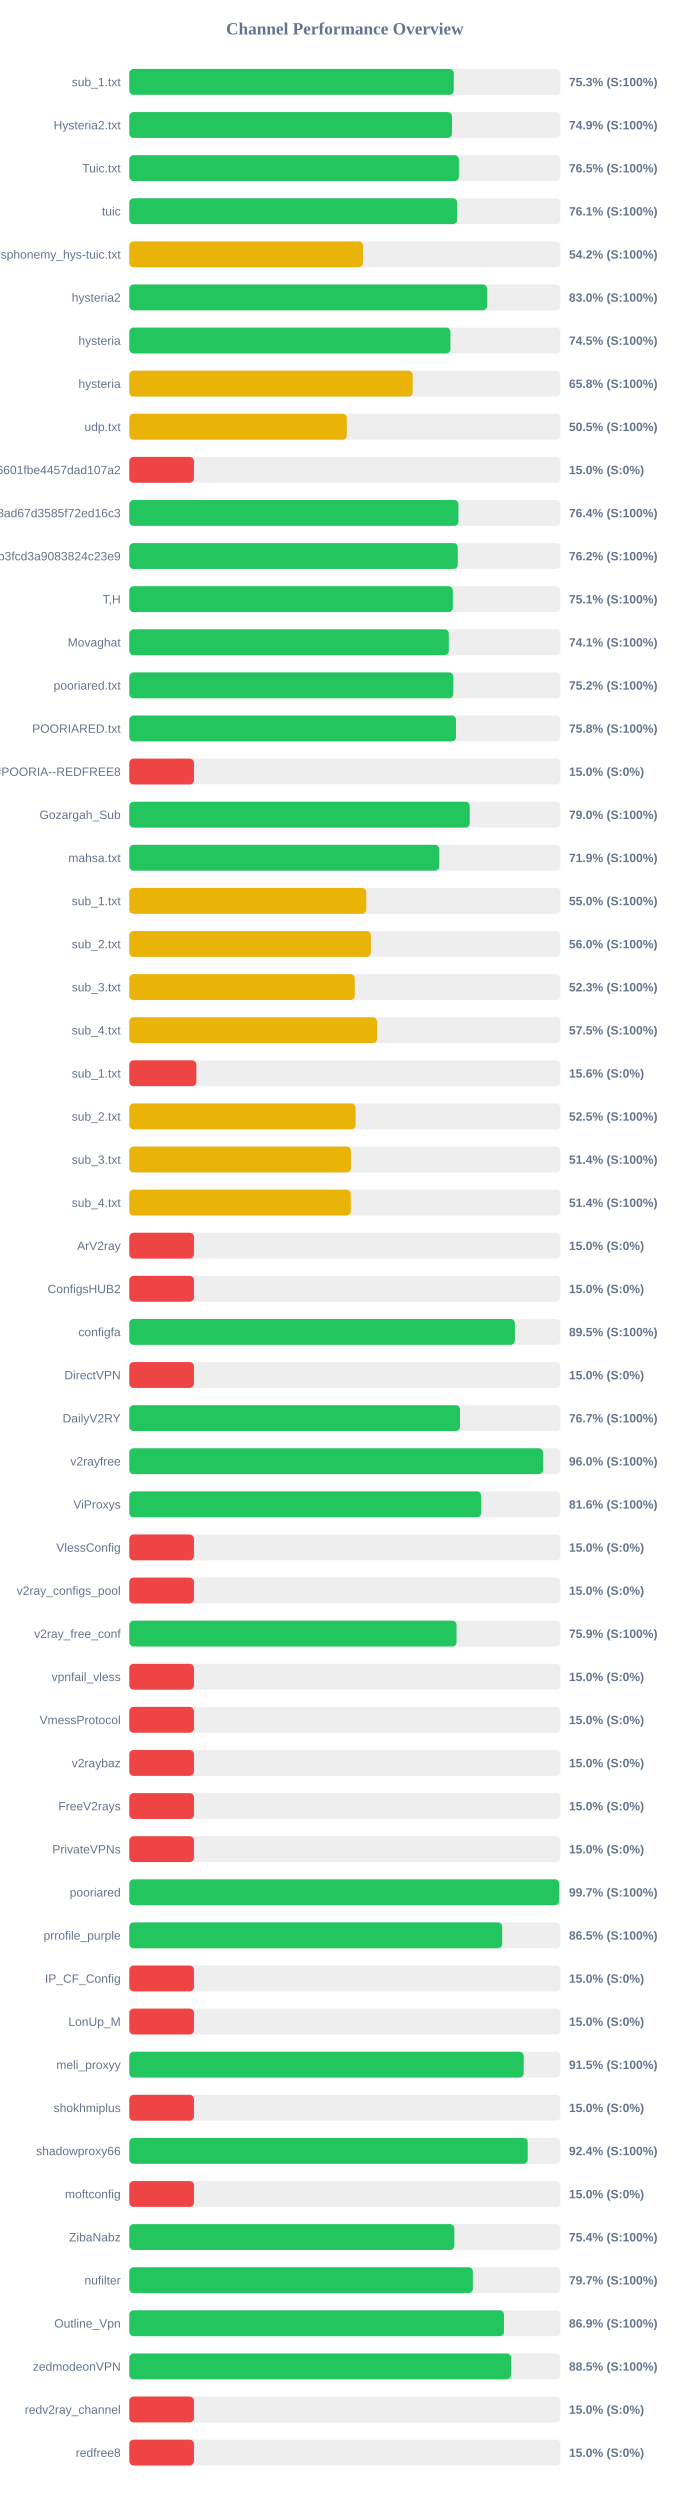
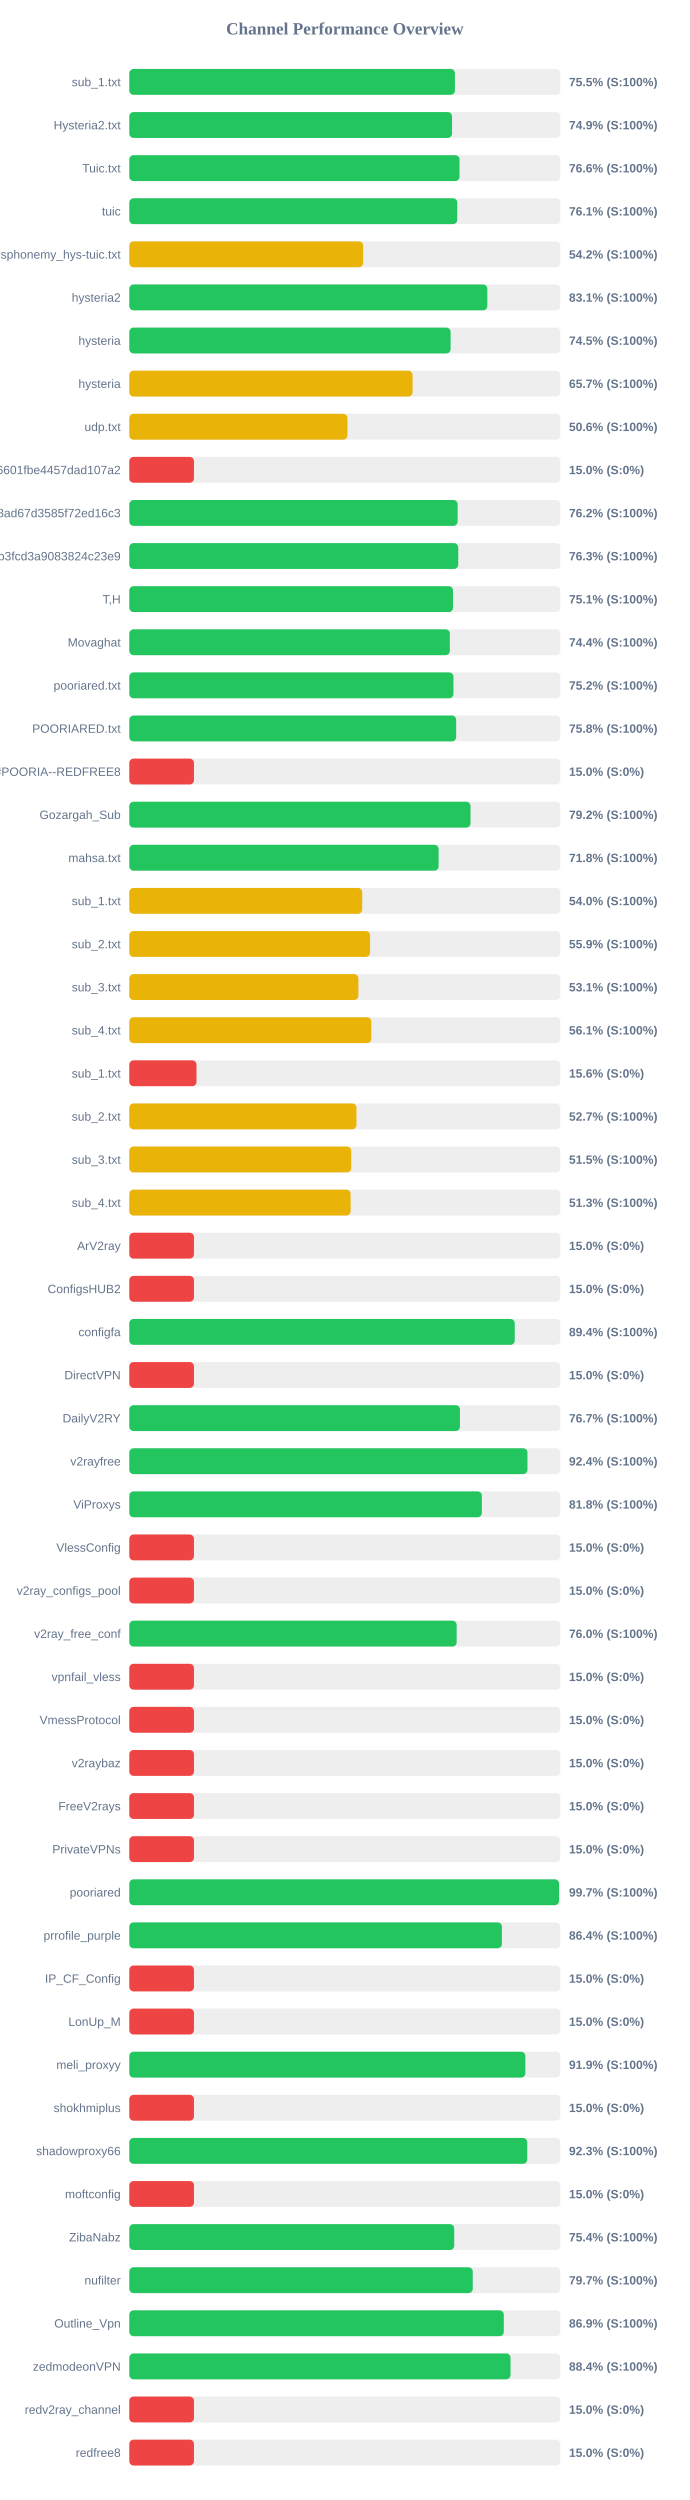
<svg xmlns="http://www.w3.org/2000/svg" width="800" height="2900" version="1.1">
  <style>
        .row { font: 14px Arial; fill: #64748b; }
        .score { font: bold 14px Arial; fill: #64748b; }
    </style>
  <text x="400" y="40" text-anchor="middle" font-size="20px" font-weight="bold" fill="#64748b">Channel Performance Overview</text>
  <rect x="150" y="80" width="500" height="30" fill="#eee" rx="5" />
-   <rect x="150" y="80" width="376.35" height="30" fill="#22c55e" rx="5" />
+   <rect x="150" y="80" width="377.7" height="30" fill="#22c55e" rx="5" />
  <text x="140" y="100" text-anchor="end" class="row">sub_1.txt</text>
-   <text x="660" y="100" text-anchor="start" class="score">75.3% (S:100%)</text>
+   <text x="660" y="100" text-anchor="start" class="score">75.5% (S:100%)</text>
  <rect x="150" y="130" width="500" height="30" fill="#eee" rx="5" />
-   <rect x="150" y="130" width="374.3" height="30" fill="#22c55e" rx="5" />
+   <rect x="150" y="130" width="374.35" height="30" fill="#22c55e" rx="5" />
  <text x="140" y="150" text-anchor="end" class="row">Hysteria2.txt</text>
  <text x="660" y="150" text-anchor="start" class="score">74.9% (S:100%)</text>
  <rect x="150" y="180" width="500" height="30" fill="#eee" rx="5" />
-   <rect x="150" y="180" width="382.3" height="30" fill="#22c55e" rx="5" />
+   <rect x="150" y="180" width="383.05" height="30" fill="#22c55e" rx="5" />
  <text x="140" y="200" text-anchor="end" class="row">Tuic.txt</text>
-   <text x="660" y="200" text-anchor="start" class="score">76.5% (S:100%)</text>
+   <text x="660" y="200" text-anchor="start" class="score">76.6% (S:100%)</text>
  <rect x="150" y="230" width="500" height="30" fill="#eee" rx="5" />
-   <rect x="150" y="230" width="380.35" height="30" fill="#22c55e" rx="5" />
+   <rect x="150" y="230" width="380.4" height="30" fill="#22c55e" rx="5" />
  <text x="140" y="250" text-anchor="end" class="row">tuic</text>
  <text x="660" y="250" text-anchor="start" class="score">76.1% (S:100%)</text>
  <rect x="150" y="280" width="500" height="30" fill="#eee" rx="5" />
-   <rect x="150" y="280" width="271.15" height="30" fill="#eab308" rx="5" />
+   <rect x="150" y="280" width="271.25" height="30" fill="#eab308" rx="5" />
  <text x="140" y="300" text-anchor="end" class="row">ndsphonemy_hys-tuic.txt</text>
  <text x="660" y="300" text-anchor="start" class="score">54.2% (S:100%)</text>
  <rect x="150" y="330" width="500" height="30" fill="#eee" rx="5" />
-   <rect x="150" y="330" width="415.0" height="30" fill="#22c55e" rx="5" />
+   <rect x="150" y="330" width="415.3" height="30" fill="#22c55e" rx="5" />
  <text x="140" y="350" text-anchor="end" class="row">hysteria2</text>
-   <text x="660" y="350" text-anchor="start" class="score">83.0% (S:100%)</text>
+   <text x="660" y="350" text-anchor="start" class="score">83.1% (S:100%)</text>
  <rect x="150" y="380" width="500" height="30" fill="#eee" rx="5" />
-   <rect x="150" y="380" width="372.5" height="30" fill="#22c55e" rx="5" />
+   <rect x="150" y="380" width="372.7" height="30" fill="#22c55e" rx="5" />
  <text x="140" y="400" text-anchor="end" class="row">hysteria</text>
  <text x="660" y="400" text-anchor="start" class="score">74.5% (S:100%)</text>
  <rect x="150" y="430" width="500" height="30" fill="#eee" rx="5" />
-   <rect x="150" y="430" width="328.75" height="30" fill="#eab308" rx="5" />
+   <rect x="150" y="430" width="328.6" height="30" fill="#eab308" rx="5" />
  <text x="140" y="450" text-anchor="end" class="row">hysteria</text>
-   <text x="660" y="450" text-anchor="start" class="score">65.8% (S:100%)</text>
+   <text x="660" y="450" text-anchor="start" class="score">65.7% (S:100%)</text>
  <rect x="150" y="480" width="500" height="30" fill="#eee" rx="5" />
-   <rect x="150" y="480" width="252.3" height="30" fill="#eab308" rx="5" />
+   <rect x="150" y="480" width="253.05" height="30" fill="#eab308" rx="5" />
  <text x="140" y="500" text-anchor="end" class="row">udp.txt</text>
-   <text x="660" y="500" text-anchor="start" class="score">50.5% (S:100%)</text>
+   <text x="660" y="500" text-anchor="start" class="score">50.6% (S:100%)</text>
  <rect x="150" y="530" width="500" height="30" fill="#eee" rx="5" />
  <rect x="150" y="530" width="75.0" height="30" fill="#ef4444" rx="5" />
  <text x="140" y="550" text-anchor="end" class="row">6ca22ad3b96aa6601fbe4457dad107a2</text>
  <text x="660" y="550" text-anchor="start" class="score">15.0% (S:0%)</text>
  <rect x="150" y="580" width="500" height="30" fill="#eee" rx="5" />
-   <rect x="150" y="580" width="381.8" height="30" fill="#22c55e" rx="5" />
+   <rect x="150" y="580" width="380.85" height="30" fill="#22c55e" rx="5" />
  <text x="140" y="600" text-anchor="end" class="row">d2ddf60933dd08ad67d3585f72ed16c3</text>
-   <text x="660" y="600" text-anchor="start" class="score">76.4% (S:100%)</text>
+   <text x="660" y="600" text-anchor="start" class="score">76.2% (S:100%)</text>
  <rect x="150" y="630" width="500" height="30" fill="#eee" rx="5" />
-   <rect x="150" y="630" width="381.0" height="30" fill="#22c55e" rx="5" />
+   <rect x="150" y="630" width="381.55" height="30" fill="#22c55e" rx="5" />
  <text x="140" y="650" text-anchor="end" class="row">subscribe?token=8bc38a0c131e9b3fcd3a9083824c23e9</text>
-   <text x="660" y="650" text-anchor="start" class="score">76.2% (S:100%)</text>
+   <text x="660" y="650" text-anchor="start" class="score">76.3% (S:100%)</text>
  <rect x="150" y="680" width="500" height="30" fill="#eee" rx="5" />
-   <rect x="150" y="680" width="375.3" height="30" fill="#22c55e" rx="5" />
+   <rect x="150" y="680" width="375.5" height="30" fill="#22c55e" rx="5" />
  <text x="140" y="700" text-anchor="end" class="row">T,H</text>
  <text x="660" y="700" text-anchor="start" class="score">75.1% (S:100%)</text>
  <rect x="150" y="730" width="500" height="30" fill="#eee" rx="5" />
-   <rect x="150" y="730" width="370.65" height="30" fill="#22c55e" rx="5" />
+   <rect x="150" y="730" width="371.8" height="30" fill="#22c55e" rx="5" />
  <text x="140" y="750" text-anchor="end" class="row">Movaghat</text>
-   <text x="660" y="750" text-anchor="start" class="score">74.1% (S:100%)</text>
+   <text x="660" y="750" text-anchor="start" class="score">74.4% (S:100%)</text>
  <rect x="150" y="780" width="500" height="30" fill="#eee" rx="5" />
-   <rect x="150" y="780" width="375.85" height="30" fill="#22c55e" rx="5" />
+   <rect x="150" y="780" width="376.0" height="30" fill="#22c55e" rx="5" />
  <text x="140" y="800" text-anchor="end" class="row">pooriared.txt</text>
  <text x="660" y="800" text-anchor="start" class="score">75.2% (S:100%)</text>
  <rect x="150" y="830" width="500" height="30" fill="#eee" rx="5" />
-   <rect x="150" y="830" width="378.95" height="30" fill="#22c55e" rx="5" />
+   <rect x="150" y="830" width="379.15" height="30" fill="#22c55e" rx="5" />
  <text x="140" y="850" text-anchor="end" class="row">POORIARED.txt</text>
  <text x="660" y="850" text-anchor="start" class="score">75.8% (S:100%)</text>
  <rect x="150" y="880" width="500" height="30" fill="#eee" rx="5" />
  <rect x="150" y="880" width="75.0" height="30" fill="#ef4444" rx="5" />
  <text x="140" y="900" text-anchor="end" class="row">POORIA--REDFREE8.txt#POORIA--REDFREE8</text>
  <text x="660" y="900" text-anchor="start" class="score">15.0% (S:0%)</text>
  <rect x="150" y="930" width="500" height="30" fill="#eee" rx="5" />
-   <rect x="150" y="930" width="394.9" height="30" fill="#22c55e" rx="5" />
+   <rect x="150" y="930" width="395.8" height="30" fill="#22c55e" rx="5" />
  <text x="140" y="950" text-anchor="end" class="row">Gozargah_Sub</text>
-   <text x="660" y="950" text-anchor="start" class="score">79.0% (S:100%)</text>
+   <text x="660" y="950" text-anchor="start" class="score">79.2% (S:100%)</text>
  <rect x="150" y="980" width="500" height="30" fill="#eee" rx="5" />
-   <rect x="150" y="980" width="359.55" height="30" fill="#22c55e" rx="5" />
+   <rect x="150" y="980" width="358.8" height="30" fill="#22c55e" rx="5" />
  <text x="140" y="1000" text-anchor="end" class="row">mahsa.txt</text>
-   <text x="660" y="1000" text-anchor="start" class="score">71.9% (S:100%)</text>
+   <text x="660" y="1000" text-anchor="start" class="score">71.8% (S:100%)</text>
  <rect x="150" y="1030" width="500" height="30" fill="#eee" rx="5" />
-   <rect x="150" y="1030" width="274.9" height="30" fill="#eab308" rx="5" />
+   <rect x="150" y="1030" width="270.15" height="30" fill="#eab308" rx="5" />
  <text x="140" y="1050" text-anchor="end" class="row">sub_1.txt</text>
-   <text x="660" y="1050" text-anchor="start" class="score">55.0% (S:100%)</text>
+   <text x="660" y="1050" text-anchor="start" class="score">54.0% (S:100%)</text>
  <rect x="150" y="1080" width="500" height="30" fill="#eee" rx="5" />
-   <rect x="150" y="1080" width="280.25" height="30" fill="#eab308" rx="5" />
+   <rect x="150" y="1080" width="279.3" height="30" fill="#eab308" rx="5" />
  <text x="140" y="1100" text-anchor="end" class="row">sub_2.txt</text>
-   <text x="660" y="1100" text-anchor="start" class="score">56.0% (S:100%)</text>
+   <text x="660" y="1100" text-anchor="start" class="score">55.9% (S:100%)</text>
  <rect x="150" y="1130" width="500" height="30" fill="#eee" rx="5" />
-   <rect x="150" y="1130" width="261.55" height="30" fill="#eab308" rx="5" />
+   <rect x="150" y="1130" width="265.75" height="30" fill="#eab308" rx="5" />
  <text x="140" y="1150" text-anchor="end" class="row">sub_3.txt</text>
-   <text x="660" y="1150" text-anchor="start" class="score">52.3% (S:100%)</text>
+   <text x="660" y="1150" text-anchor="start" class="score">53.1% (S:100%)</text>
  <rect x="150" y="1180" width="500" height="30" fill="#eee" rx="5" />
-   <rect x="150" y="1180" width="287.4" height="30" fill="#eab308" rx="5" />
+   <rect x="150" y="1180" width="280.75" height="30" fill="#eab308" rx="5" />
  <text x="140" y="1200" text-anchor="end" class="row">sub_4.txt</text>
-   <text x="660" y="1200" text-anchor="start" class="score">57.5% (S:100%)</text>
+   <text x="660" y="1200" text-anchor="start" class="score">56.1% (S:100%)</text>
  <rect x="150" y="1230" width="500" height="30" fill="#eee" rx="5" />
-   <rect x="150" y="1230" width="77.8" height="30" fill="#ef4444" rx="5" />
+   <rect x="150" y="1230" width="77.95" height="30" fill="#ef4444" rx="5" />
  <text x="140" y="1250" text-anchor="end" class="row">sub_1.txt</text>
  <text x="660" y="1250" text-anchor="start" class="score">15.6% (S:0%)</text>
  <rect x="150" y="1280" width="500" height="30" fill="#eee" rx="5" />
-   <rect x="150" y="1280" width="262.55" height="30" fill="#eab308" rx="5" />
+   <rect x="150" y="1280" width="263.5" height="30" fill="#eab308" rx="5" />
  <text x="140" y="1300" text-anchor="end" class="row">sub_2.txt</text>
-   <text x="660" y="1300" text-anchor="start" class="score">52.5% (S:100%)</text>
+   <text x="660" y="1300" text-anchor="start" class="score">52.7% (S:100%)</text>
  <rect x="150" y="1330" width="500" height="30" fill="#eee" rx="5" />
-   <rect x="150" y="1330" width="257.05" height="30" fill="#eab308" rx="5" />
+   <rect x="150" y="1330" width="257.4" height="30" fill="#eab308" rx="5" />
  <text x="140" y="1350" text-anchor="end" class="row">sub_3.txt</text>
-   <text x="660" y="1350" text-anchor="start" class="score">51.4% (S:100%)</text>
+   <text x="660" y="1350" text-anchor="start" class="score">51.5% (S:100%)</text>
  <rect x="150" y="1380" width="500" height="30" fill="#eee" rx="5" />
-   <rect x="150" y="1380" width="256.95" height="30" fill="#eab308" rx="5" />
+   <rect x="150" y="1380" width="256.7" height="30" fill="#eab308" rx="5" />
  <text x="140" y="1400" text-anchor="end" class="row">sub_4.txt</text>
-   <text x="660" y="1400" text-anchor="start" class="score">51.4% (S:100%)</text>
+   <text x="660" y="1400" text-anchor="start" class="score">51.3% (S:100%)</text>
  <rect x="150" y="1430" width="500" height="30" fill="#eee" rx="5" />
  <rect x="150" y="1430" width="75.0" height="30" fill="#ef4444" rx="5" />
  <text x="140" y="1450" text-anchor="end" class="row">ArV2ray</text>
  <text x="660" y="1450" text-anchor="start" class="score">15.0% (S:0%)</text>
  <rect x="150" y="1480" width="500" height="30" fill="#eee" rx="5" />
  <rect x="150" y="1480" width="75.0" height="30" fill="#ef4444" rx="5" />
  <text x="140" y="1500" text-anchor="end" class="row">ConfigsHUB2</text>
  <text x="660" y="1500" text-anchor="start" class="score">15.0% (S:0%)</text>
  <rect x="150" y="1530" width="500" height="30" fill="#eee" rx="5" />
-   <rect x="150" y="1530" width="447.3" height="30" fill="#22c55e" rx="5" />
+   <rect x="150" y="1530" width="447.1" height="30" fill="#22c55e" rx="5" />
  <text x="140" y="1550" text-anchor="end" class="row">configfa</text>
-   <text x="660" y="1550" text-anchor="start" class="score">89.5% (S:100%)</text>
+   <text x="660" y="1550" text-anchor="start" class="score">89.4% (S:100%)</text>
  <rect x="150" y="1580" width="500" height="30" fill="#eee" rx="5" />
  <rect x="150" y="1580" width="75.0" height="30" fill="#ef4444" rx="5" />
  <text x="140" y="1600" text-anchor="end" class="row">DirectVPN</text>
  <text x="660" y="1600" text-anchor="start" class="score">15.0% (S:0%)</text>
  <rect x="150" y="1630" width="500" height="30" fill="#eee" rx="5" />
-   <rect x="150" y="1630" width="383.6" height="30" fill="#22c55e" rx="5" />
+   <rect x="150" y="1630" width="383.55" height="30" fill="#22c55e" rx="5" />
  <text x="140" y="1650" text-anchor="end" class="row">DailyV2RY</text>
  <text x="660" y="1650" text-anchor="start" class="score">76.7% (S:100%)</text>
  <rect x="150" y="1680" width="500" height="30" fill="#eee" rx="5" />
-   <rect x="150" y="1680" width="479.85" height="30" fill="#22c55e" rx="5" />
+   <rect x="150" y="1680" width="461.85" height="30" fill="#22c55e" rx="5" />
  <text x="140" y="1700" text-anchor="end" class="row">v2rayfree</text>
-   <text x="660" y="1700" text-anchor="start" class="score">96.0% (S:100%)</text>
+   <text x="660" y="1700" text-anchor="start" class="score">92.4% (S:100%)</text>
  <rect x="150" y="1730" width="500" height="30" fill="#eee" rx="5" />
-   <rect x="150" y="1730" width="408.2" height="30" fill="#22c55e" rx="5" />
+   <rect x="150" y="1730" width="408.95" height="30" fill="#22c55e" rx="5" />
  <text x="140" y="1750" text-anchor="end" class="row">ViProxys</text>
-   <text x="660" y="1750" text-anchor="start" class="score">81.6% (S:100%)</text>
+   <text x="660" y="1750" text-anchor="start" class="score">81.8% (S:100%)</text>
  <rect x="150" y="1780" width="500" height="30" fill="#eee" rx="5" />
  <rect x="150" y="1780" width="75.0" height="30" fill="#ef4444" rx="5" />
  <text x="140" y="1800" text-anchor="end" class="row">VlessConfig</text>
  <text x="660" y="1800" text-anchor="start" class="score">15.0% (S:0%)</text>
  <rect x="150" y="1830" width="500" height="30" fill="#eee" rx="5" />
  <rect x="150" y="1830" width="75.0" height="30" fill="#ef4444" rx="5" />
  <text x="140" y="1850" text-anchor="end" class="row">v2ray_configs_pool</text>
  <text x="660" y="1850" text-anchor="start" class="score">15.0% (S:0%)</text>
  <rect x="150" y="1880" width="500" height="30" fill="#eee" rx="5" />
-   <rect x="150" y="1880" width="379.6" height="30" fill="#22c55e" rx="5" />
+   <rect x="150" y="1880" width="379.75" height="30" fill="#22c55e" rx="5" />
  <text x="140" y="1900" text-anchor="end" class="row">v2ray_free_conf</text>
-   <text x="660" y="1900" text-anchor="start" class="score">75.9% (S:100%)</text>
+   <text x="660" y="1900" text-anchor="start" class="score">76.0% (S:100%)</text>
  <rect x="150" y="1930" width="500" height="30" fill="#eee" rx="5" />
  <rect x="150" y="1930" width="75.0" height="30" fill="#ef4444" rx="5" />
  <text x="140" y="1950" text-anchor="end" class="row">vpnfail_vless</text>
  <text x="660" y="1950" text-anchor="start" class="score">15.0% (S:0%)</text>
  <rect x="150" y="1980" width="500" height="30" fill="#eee" rx="5" />
  <rect x="150" y="1980" width="75.0" height="30" fill="#ef4444" rx="5" />
  <text x="140" y="2000" text-anchor="end" class="row">VmessProtocol</text>
  <text x="660" y="2000" text-anchor="start" class="score">15.0% (S:0%)</text>
  <rect x="150" y="2030" width="500" height="30" fill="#eee" rx="5" />
  <rect x="150" y="2030" width="75.0" height="30" fill="#ef4444" rx="5" />
  <text x="140" y="2050" text-anchor="end" class="row">v2raybaz</text>
  <text x="660" y="2050" text-anchor="start" class="score">15.0% (S:0%)</text>
  <rect x="150" y="2080" width="500" height="30" fill="#eee" rx="5" />
  <rect x="150" y="2080" width="75.0" height="30" fill="#ef4444" rx="5" />
  <text x="140" y="2100" text-anchor="end" class="row">FreeV2rays</text>
  <text x="660" y="2100" text-anchor="start" class="score">15.0% (S:0%)</text>
  <rect x="150" y="2130" width="500" height="30" fill="#eee" rx="5" />
  <rect x="150" y="2130" width="75.0" height="30" fill="#ef4444" rx="5" />
  <text x="140" y="2150" text-anchor="end" class="row">PrivateVPNs</text>
  <text x="660" y="2150" text-anchor="start" class="score">15.0% (S:0%)</text>
  <rect x="150" y="2180" width="500" height="30" fill="#eee" rx="5" />
-   <rect x="150" y="2180" width="498.6" height="30" fill="#22c55e" rx="5" />
+   <rect x="150" y="2180" width="498.5" height="30" fill="#22c55e" rx="5" />
  <text x="140" y="2200" text-anchor="end" class="row">pooriared</text>
  <text x="660" y="2200" text-anchor="start" class="score">99.7% (S:100%)</text>
  <rect x="150" y="2230" width="500" height="30" fill="#eee" rx="5" />
-   <rect x="150" y="2230" width="432.5" height="30" fill="#22c55e" rx="5" />
+   <rect x="150" y="2230" width="432.2" height="30" fill="#22c55e" rx="5" />
  <text x="140" y="2250" text-anchor="end" class="row">prrofile_purple</text>
-   <text x="660" y="2250" text-anchor="start" class="score">86.5% (S:100%)</text>
+   <text x="660" y="2250" text-anchor="start" class="score">86.4% (S:100%)</text>
  <rect x="150" y="2280" width="500" height="30" fill="#eee" rx="5" />
  <rect x="150" y="2280" width="75.0" height="30" fill="#ef4444" rx="5" />
  <text x="140" y="2300" text-anchor="end" class="row">IP_CF_Config</text>
  <text x="660" y="2300" text-anchor="start" class="score">15.0% (S:0%)</text>
  <rect x="150" y="2330" width="500" height="30" fill="#eee" rx="5" />
  <rect x="150" y="2330" width="75.0" height="30" fill="#ef4444" rx="5" />
  <text x="140" y="2350" text-anchor="end" class="row">LonUp_M</text>
  <text x="660" y="2350" text-anchor="start" class="score">15.0% (S:0%)</text>
  <rect x="150" y="2380" width="500" height="30" fill="#eee" rx="5" />
-   <rect x="150" y="2380" width="457.45" height="30" fill="#22c55e" rx="5" />
+   <rect x="150" y="2380" width="459.4" height="30" fill="#22c55e" rx="5" />
  <text x="140" y="2400" text-anchor="end" class="row">meli_proxyy</text>
-   <text x="660" y="2400" text-anchor="start" class="score">91.5% (S:100%)</text>
+   <text x="660" y="2400" text-anchor="start" class="score">91.9% (S:100%)</text>
  <rect x="150" y="2430" width="500" height="30" fill="#eee" rx="5" />
  <rect x="150" y="2430" width="75.0" height="30" fill="#ef4444" rx="5" />
  <text x="140" y="2450" text-anchor="end" class="row">shokhmiplus</text>
  <text x="660" y="2450" text-anchor="start" class="score">15.0% (S:0%)</text>
  <rect x="150" y="2480" width="500" height="30" fill="#eee" rx="5" />
-   <rect x="150" y="2480" width="462.15" height="30" fill="#22c55e" rx="5" />
+   <rect x="150" y="2480" width="461.6" height="30" fill="#22c55e" rx="5" />
  <text x="140" y="2500" text-anchor="end" class="row">shadowproxy66</text>
-   <text x="660" y="2500" text-anchor="start" class="score">92.4% (S:100%)</text>
+   <text x="660" y="2500" text-anchor="start" class="score">92.3% (S:100%)</text>
  <rect x="150" y="2530" width="500" height="30" fill="#eee" rx="5" />
  <rect x="150" y="2530" width="75.0" height="30" fill="#ef4444" rx="5" />
  <text x="140" y="2550" text-anchor="end" class="row">moftconfig</text>
  <text x="660" y="2550" text-anchor="start" class="score">15.0% (S:0%)</text>
  <rect x="150" y="2580" width="500" height="30" fill="#eee" rx="5" />
-   <rect x="150" y="2580" width="377.05" height="30" fill="#22c55e" rx="5" />
+   <rect x="150" y="2580" width="376.9" height="30" fill="#22c55e" rx="5" />
  <text x="140" y="2600" text-anchor="end" class="row">ZibaNabz</text>
  <text x="660" y="2600" text-anchor="start" class="score">75.4% (S:100%)</text>
  <rect x="150" y="2630" width="500" height="30" fill="#eee" rx="5" />
-   <rect x="150" y="2630" width="398.5" height="30" fill="#22c55e" rx="5" />
+   <rect x="150" y="2630" width="398.4" height="30" fill="#22c55e" rx="5" />
  <text x="140" y="2650" text-anchor="end" class="row">nufilter</text>
  <text x="660" y="2650" text-anchor="start" class="score">79.7% (S:100%)</text>
  <rect x="150" y="2680" width="500" height="30" fill="#eee" rx="5" />
-   <rect x="150" y="2680" width="434.65" height="30" fill="#22c55e" rx="5" />
+   <rect x="150" y="2680" width="434.4" height="30" fill="#22c55e" rx="5" />
  <text x="140" y="2700" text-anchor="end" class="row">Outline_Vpn</text>
  <text x="660" y="2700" text-anchor="start" class="score">86.9% (S:100%)</text>
  <rect x="150" y="2730" width="500" height="30" fill="#eee" rx="5" />
-   <rect x="150" y="2730" width="442.75" height="30" fill="#22c55e" rx="5" />
+   <rect x="150" y="2730" width="442.2" height="30" fill="#22c55e" rx="5" />
  <text x="140" y="2750" text-anchor="end" class="row">zedmodeonVPN</text>
-   <text x="660" y="2750" text-anchor="start" class="score">88.5% (S:100%)</text>
+   <text x="660" y="2750" text-anchor="start" class="score">88.4% (S:100%)</text>
  <rect x="150" y="2780" width="500" height="30" fill="#eee" rx="5" />
  <rect x="150" y="2780" width="75.0" height="30" fill="#ef4444" rx="5" />
  <text x="140" y="2800" text-anchor="end" class="row">redv2ray_channel</text>
  <text x="660" y="2800" text-anchor="start" class="score">15.0% (S:0%)</text>
  <rect x="150" y="2830" width="500" height="30" fill="#eee" rx="5" />
  <rect x="150" y="2830" width="75.0" height="30" fill="#ef4444" rx="5" />
  <text x="140" y="2850" text-anchor="end" class="row">redfree8</text>
  <text x="660" y="2850" text-anchor="start" class="score">15.0% (S:0%)</text>
</svg>
